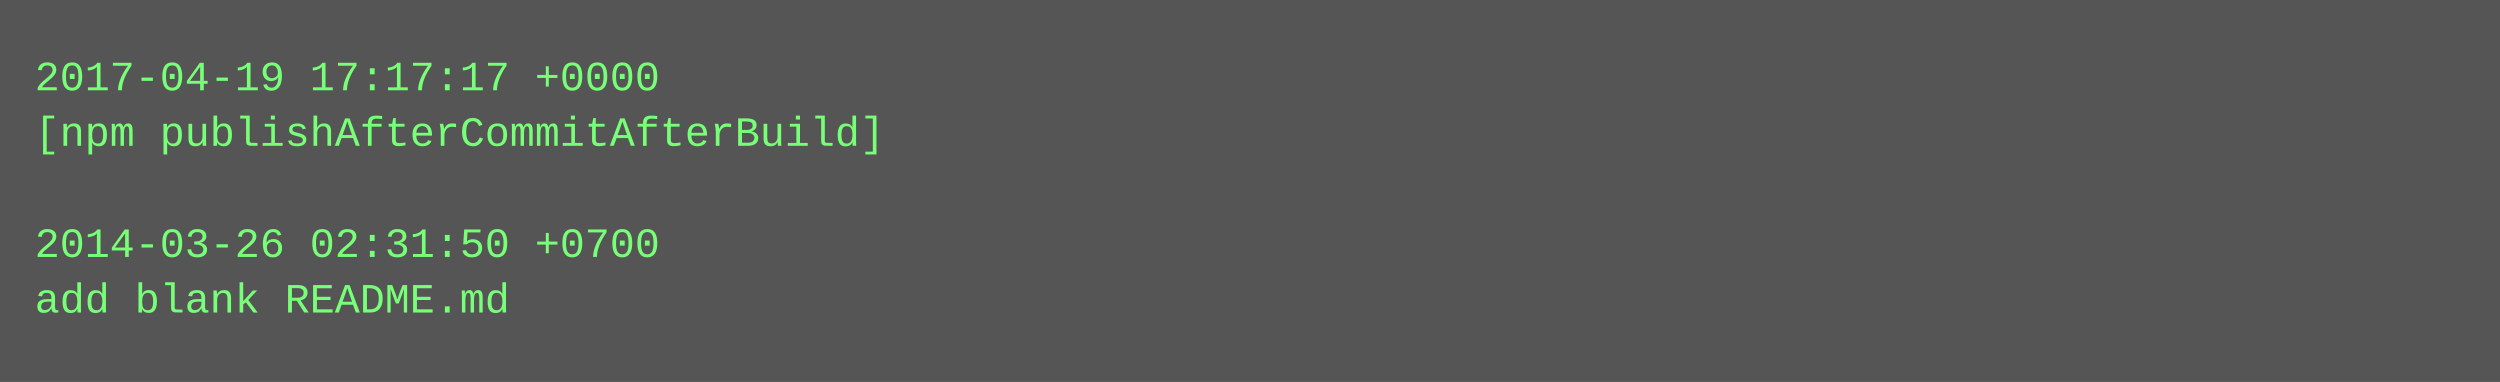
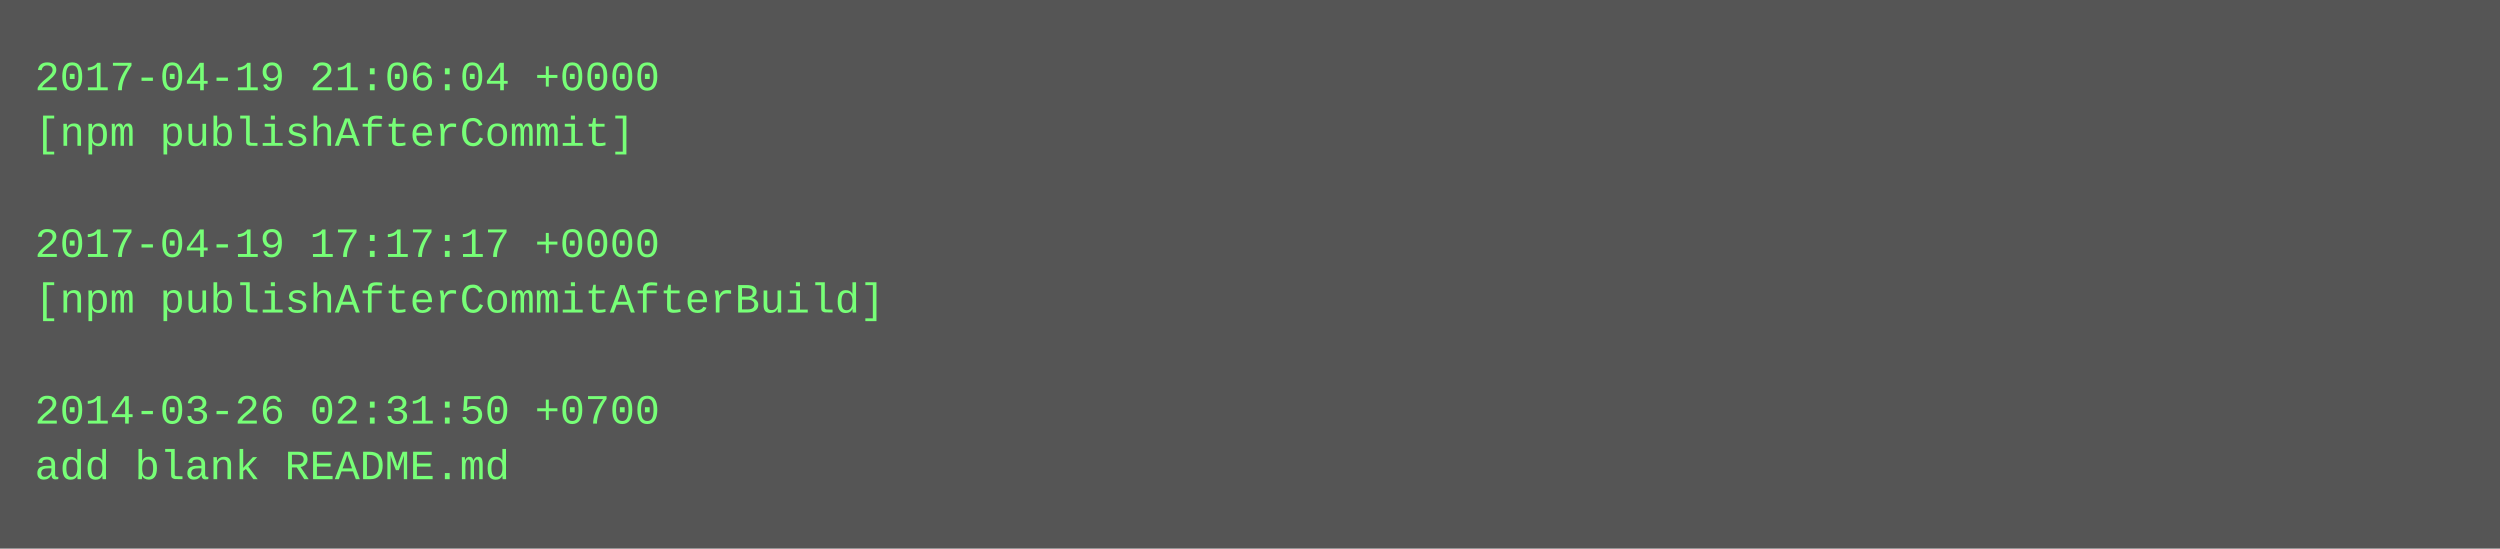
- <svg xmlns="http://www.w3.org/2000/svg" height="110" width="720">
-   <rect height="110" fill="#555" width="720" />
+ <svg xmlns="http://www.w3.org/2000/svg" height="158" width="720">
+   <rect height="158" fill="#555" width="720" />
  <text fill="#7f7" font-family="Courier New" font-size="12" xml:space="preserve">
-     <tspan x="10" y="26">2017-04-19 17:17:17 +0000</tspan>
-     <tspan x="10" y="42">[npm publishAfterCommitAfterBuild]</tspan>
+     <tspan x="10" y="26">2017-04-19 21:06:04 +0000</tspan>
+     <tspan x="10" y="42">[npm publishAfterCommit]</tspan>
    <tspan x="10" y="58" />
-     <tspan x="10" y="74">2014-03-26 02:31:50 +0700</tspan>
-     <tspan x="10" y="90">add blank README.md</tspan>
+     <tspan x="10" y="74">2017-04-19 17:17:17 +0000</tspan>
+     <tspan x="10" y="90">[npm publishAfterCommitAfterBuild]</tspan>
+     <tspan x="10" y="106" />
+     <tspan x="10" y="122">2014-03-26 02:31:50 +0700</tspan>
+     <tspan x="10" y="138">add blank README.md</tspan>
  </text>
</svg>
